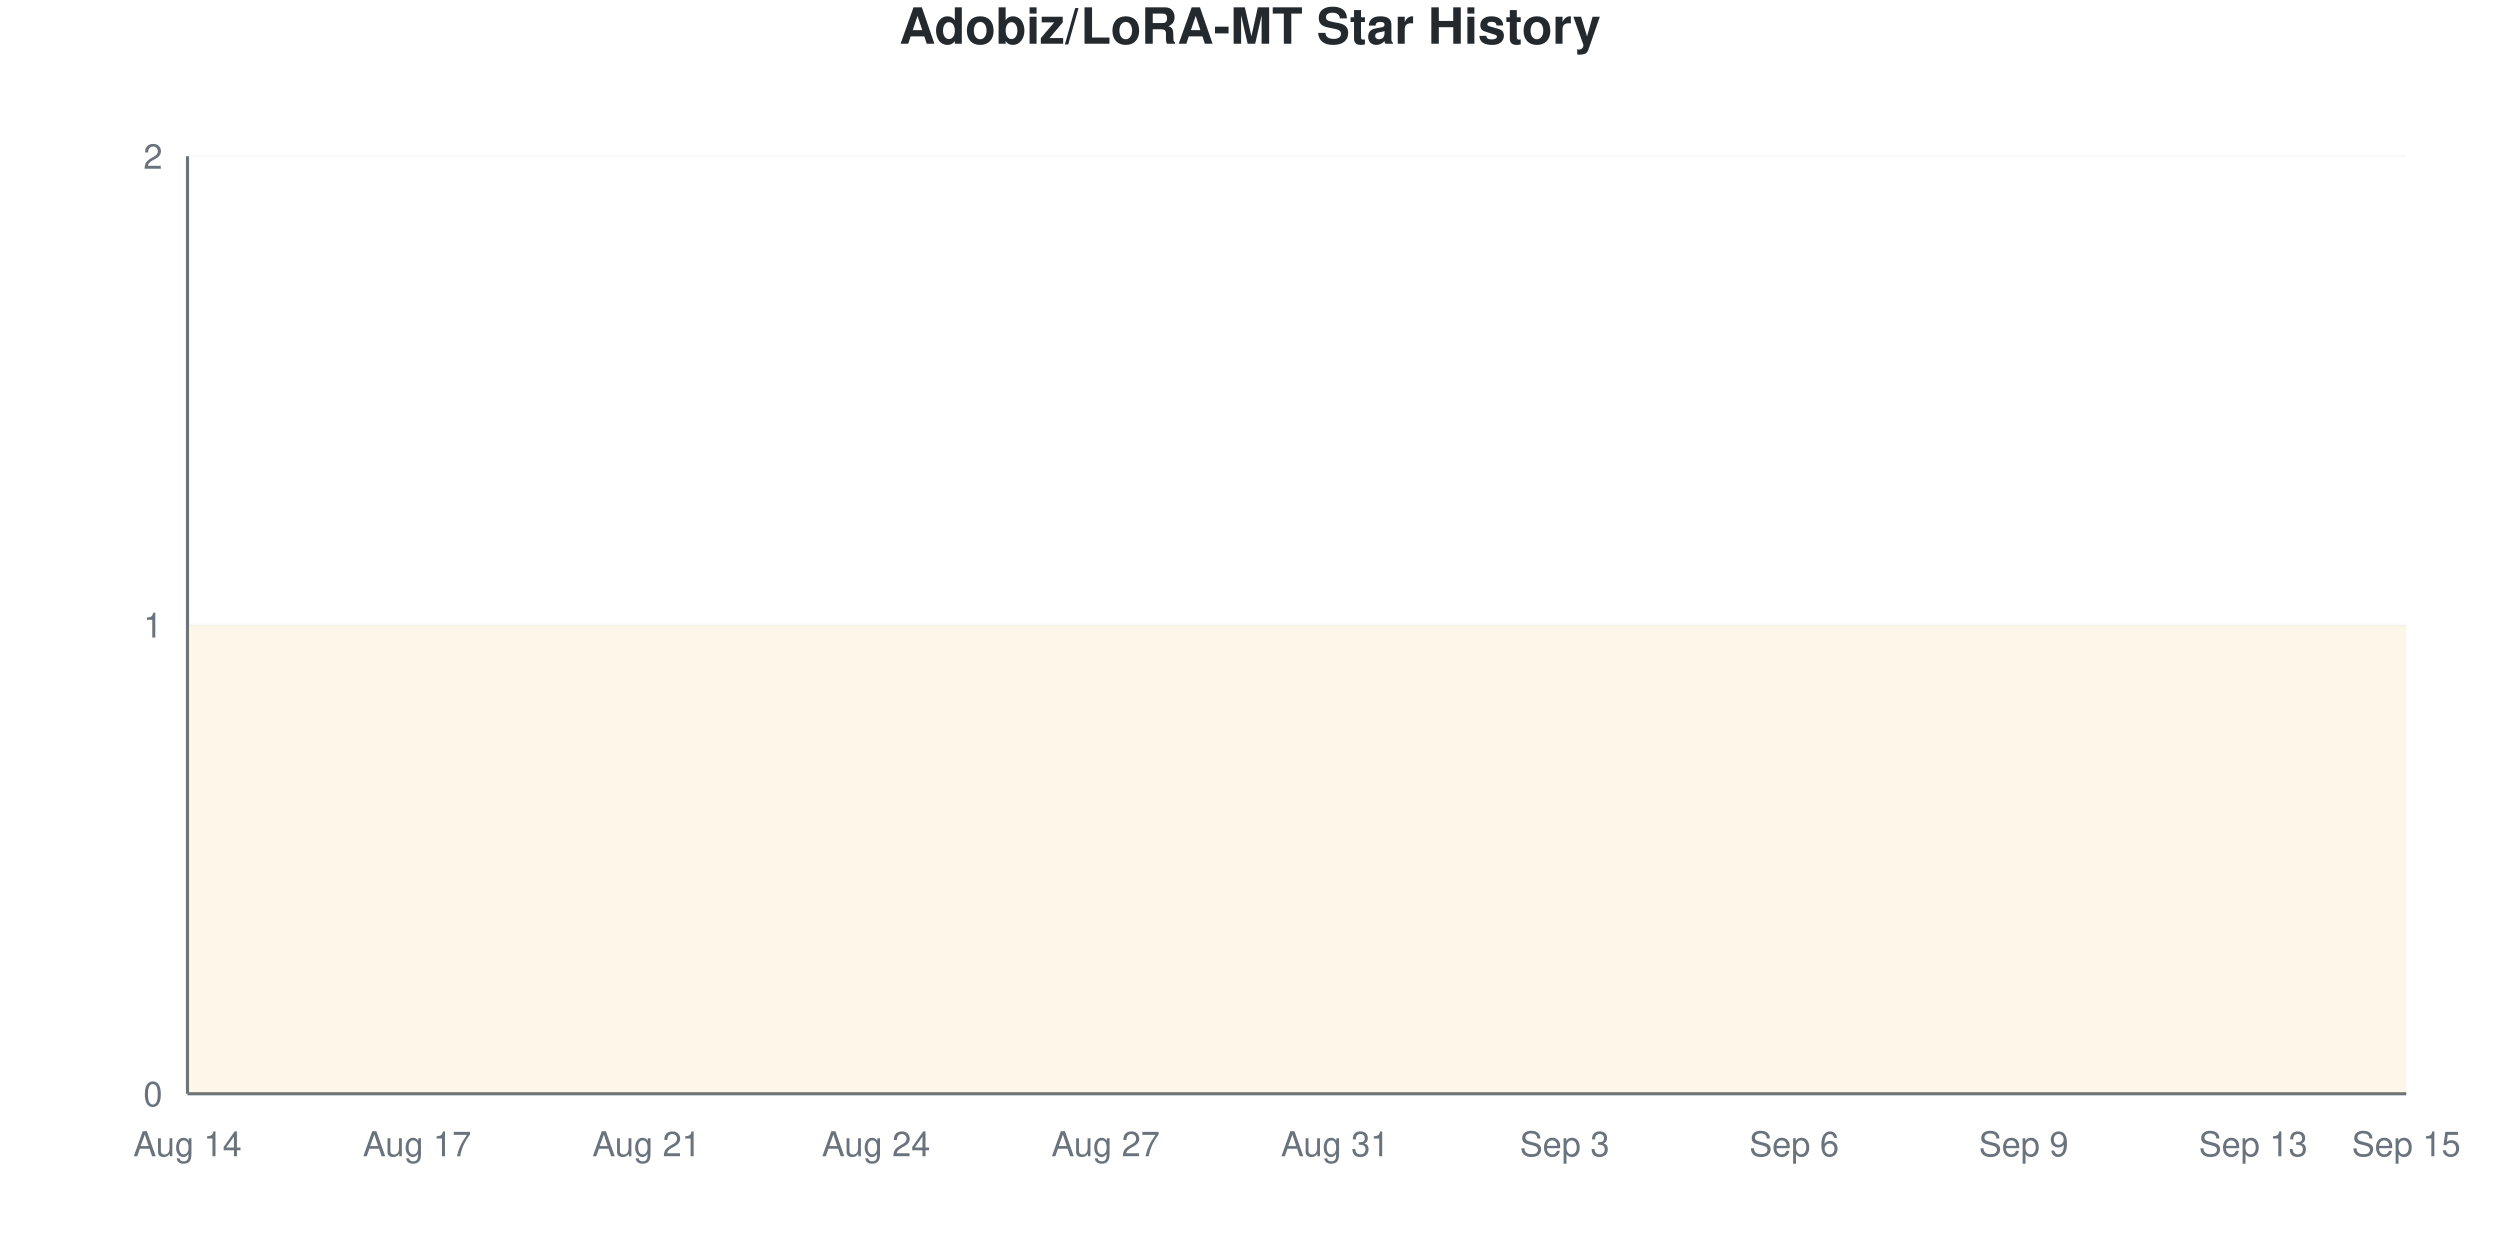
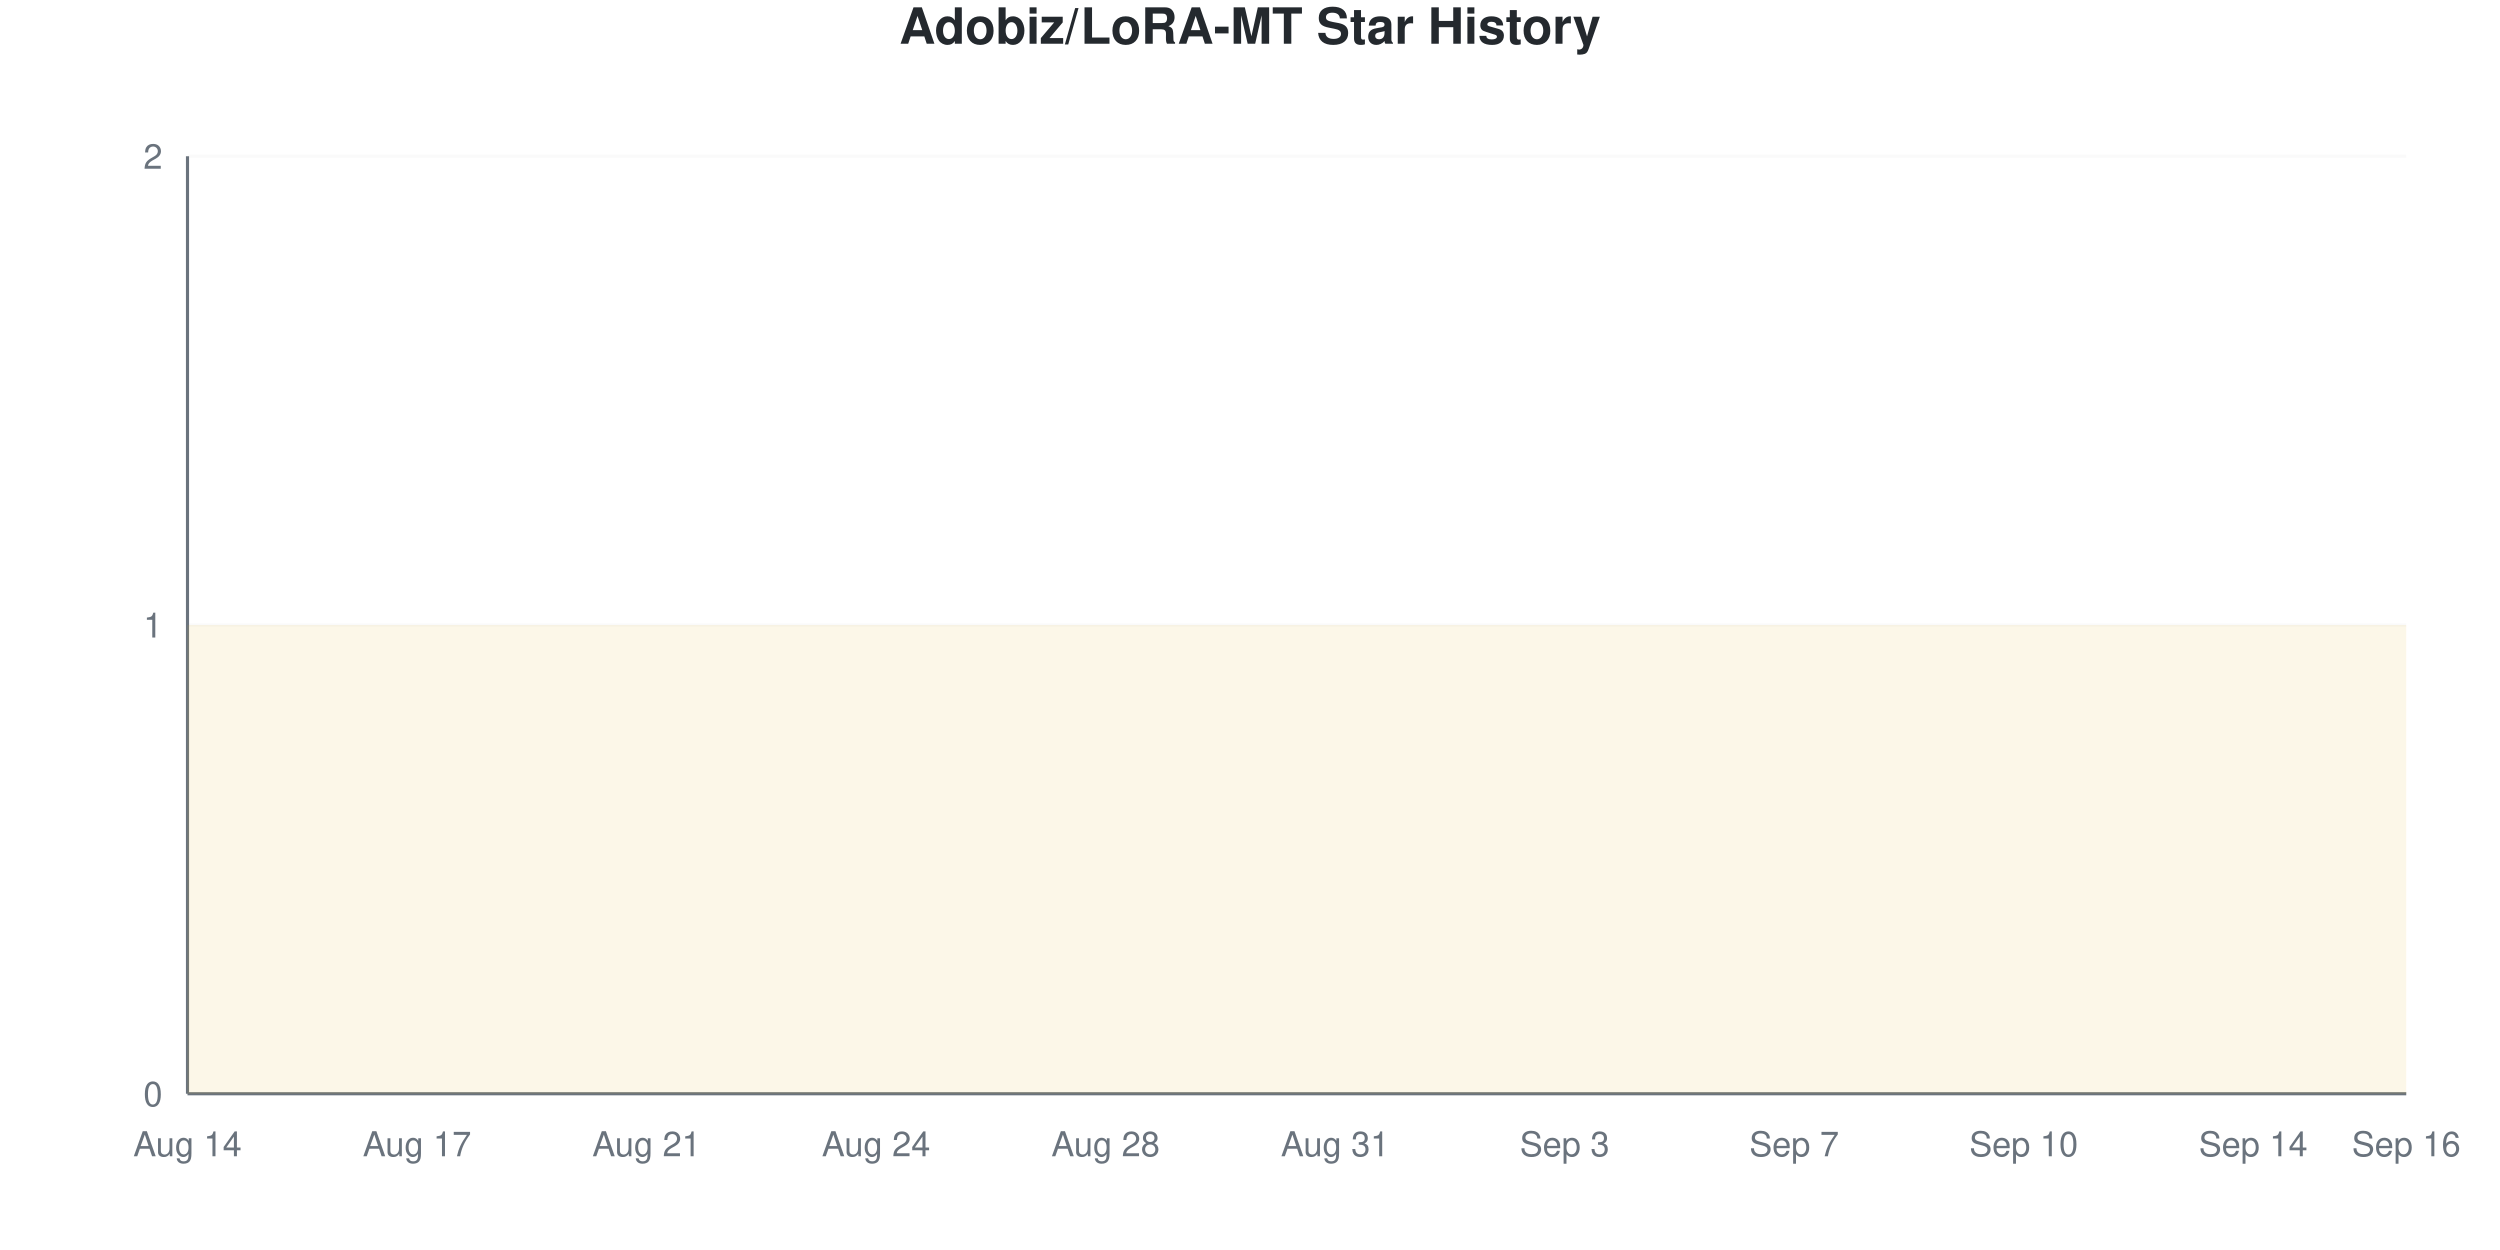
<svg xmlns="http://www.w3.org/2000/svg" viewBox="0 0 800 400" width="800" height="400">
  <style>
    @keyframes drawLine {
      to { stroke-dashoffset: 0; }
    }
    @keyframes fadeInPoint {
      from { opacity: 0; }
      to { opacity: 1; }
    }
    .data-line-0 {
      stroke-dasharray: 1290;
      stroke-dashoffset: 1290;
      animation: drawLine 2s ease-out forwards;
    }
    .data-point {
      opacity: 0;
      animation: fadeInPoint 0.5s ease-out forwards;
    }
    .chart-bg { fill: #fff; }
    .chart-text { fill: #24292e; }
    .chart-muted { fill: #6a737d; }
    .chart-grid { stroke: #eee; }
    .chart-axis { stroke: #6a737d; }
    @media (prefers-color-scheme: dark) {
      .chart-bg { fill: #0d1117; }
      .chart-text { fill: #e6edf3; }
      .chart-muted { fill: #8b949e; }
      .chart-grid { stroke: #21262d; }
      .chart-axis { stroke: #8b949e; }
    }
  </style>
  <rect width="800" height="400" class="chart-bg" />
  <text x="400" y="14" text-anchor="middle" class="chart-text" font-size="16" font-weight="bold" font-family="-apple-system, BlinkMacSystemFont, 'Segoe UI', Helvetica, Arial, sans-serif">Adobiz/LoRA-MT Star History</text>
  <g class="grid">
    <line x1="60" y1="350" x2="770" y2="350" class="chart-grid" stroke-opacity="0.3" />
    <text x="52" y="354" text-anchor="end" class="chart-muted" font-size="11" font-family="-apple-system, BlinkMacSystemFont, 'Segoe UI', Helvetica, Arial, sans-serif">0</text>
    <line x1="60" y1="200" x2="770" y2="200" class="chart-grid" stroke-opacity="0.3" />
    <text x="52" y="204" text-anchor="end" class="chart-muted" font-size="11" font-family="-apple-system, BlinkMacSystemFont, 'Segoe UI', Helvetica, Arial, sans-serif">1</text>
    <line x1="60" y1="50" x2="770" y2="50" class="chart-grid" stroke-opacity="0.3" />
    <text x="52" y="54" text-anchor="end" class="chart-muted" font-size="11" font-family="-apple-system, BlinkMacSystemFont, 'Segoe UI', Helvetica, Arial, sans-serif">2</text>
  </g>
  <g class="milestones">
    
  </g>
  <g class="x-axis">
    <text x="60" y="370" text-anchor="middle" class="chart-muted" font-size="11" font-family="-apple-system, BlinkMacSystemFont, 'Segoe UI', Helvetica, Arial, sans-serif">Aug 14</text>
    <text x="133.448" y="370" text-anchor="middle" class="chart-muted" font-size="11" font-family="-apple-system, BlinkMacSystemFont, 'Segoe UI', Helvetica, Arial, sans-serif">Aug 17</text>
    <text x="206.897" y="370" text-anchor="middle" class="chart-muted" font-size="11" font-family="-apple-system, BlinkMacSystemFont, 'Segoe UI', Helvetica, Arial, sans-serif">Aug 21</text>
    <text x="280.345" y="370" text-anchor="middle" class="chart-muted" font-size="11" font-family="-apple-system, BlinkMacSystemFont, 'Segoe UI', Helvetica, Arial, sans-serif">Aug 24</text>
-     <text x="353.793" y="370" text-anchor="middle" class="chart-muted" font-size="11" font-family="-apple-system, BlinkMacSystemFont, 'Segoe UI', Helvetica, Arial, sans-serif">Aug 27</text>
+     <text x="353.793" y="370" text-anchor="middle" class="chart-muted" font-size="11" font-family="-apple-system, BlinkMacSystemFont, 'Segoe UI', Helvetica, Arial, sans-serif">Aug 28</text>
    <text x="427.241" y="370" text-anchor="middle" class="chart-muted" font-size="11" font-family="-apple-system, BlinkMacSystemFont, 'Segoe UI', Helvetica, Arial, sans-serif">Aug 31</text>
    <text x="500.69" y="370" text-anchor="middle" class="chart-muted" font-size="11" font-family="-apple-system, BlinkMacSystemFont, 'Segoe UI', Helvetica, Arial, sans-serif">Sep 3</text>
-     <text x="574.138" y="370" text-anchor="middle" class="chart-muted" font-size="11" font-family="-apple-system, BlinkMacSystemFont, 'Segoe UI', Helvetica, Arial, sans-serif">Sep 6</text>
-     <text x="647.586" y="370" text-anchor="middle" class="chart-muted" font-size="11" font-family="-apple-system, BlinkMacSystemFont, 'Segoe UI', Helvetica, Arial, sans-serif">Sep 9</text>
-     <text x="721.034" y="370" text-anchor="middle" class="chart-muted" font-size="11" font-family="-apple-system, BlinkMacSystemFont, 'Segoe UI', Helvetica, Arial, sans-serif">Sep 13</text>
-     <text x="770" y="370" text-anchor="middle" class="chart-muted" font-size="11" font-family="-apple-system, BlinkMacSystemFont, 'Segoe UI', Helvetica, Arial, sans-serif">Sep 15</text>
+     <text x="574.138" y="370" text-anchor="middle" class="chart-muted" font-size="11" font-family="-apple-system, BlinkMacSystemFont, 'Segoe UI', Helvetica, Arial, sans-serif">Sep 7</text>
+     <text x="647.586" y="370" text-anchor="middle" class="chart-muted" font-size="11" font-family="-apple-system, BlinkMacSystemFont, 'Segoe UI', Helvetica, Arial, sans-serif">Sep 10</text>
+     <text x="721.034" y="370" text-anchor="middle" class="chart-muted" font-size="11" font-family="-apple-system, BlinkMacSystemFont, 'Segoe UI', Helvetica, Arial, sans-serif">Sep 14</text>
+     <text x="770" y="370" text-anchor="middle" class="chart-muted" font-size="11" font-family="-apple-system, BlinkMacSystemFont, 'Segoe UI', Helvetica, Arial, sans-serif">Sep 16</text>
  </g>
  <line x1="60" y1="50" x2="60" y2="350" class="chart-axis" stroke-width="1" />
  <line x1="60" y1="350" x2="770" y2="350" class="chart-axis" stroke-width="1" />
  <path d="M60,350 L60,200 C68.161,200 76.322,200 84.483,200 C92.644,200 100.805,200 108.966,200 C117.126,200 125.287,200 133.448,200 C141.609,200 149.77,200 157.931,200 C166.092,200 174.253,200 182.414,200 C190.575,200 198.736,200 206.897,200 C215.057,200 223.218,200 231.379,200 C239.54,200 247.701,200 255.862,200 C264.023,200 272.184,200 280.345,200 C288.506,200 296.667,200 304.828,200 C312.989,200 321.149,200 329.31,200 C337.471,200 345.632,200 353.793,200 C361.954,200 370.115,200 378.276,200 C386.437,200 394.598,200 402.759,200 C410.92,200 419.08,200 427.241,200 C435.402,200 443.563,200 451.724,200 C459.885,200 468.046,200 476.207,200 C484.368,200 492.529,200 500.69,200 C508.851,200 517.011,200 525.172,200 C533.333,200 541.494,200 549.655,200 C557.816,200 565.977,200 574.138,200 C582.299,200 590.46,200 598.621,200 C606.782,200 614.943,200 623.103,200 C631.264,200 639.425,200 647.586,200 C655.747,200 663.908,200 672.069,200 C680.23,200 688.391,200 696.552,200 C704.713,200 712.874,200 721.034,200 C729.195,200 737.356,200 745.517,200 C753.678,200 761.839,200 770,200 L770,350 L60,350 Z" fill="#dfb317" fill-opacity="0.1" />
  <path d="M60,350 L60,200 C68.161,200 76.322,200 84.483,200 C92.644,200 100.805,200 108.966,200 C117.126,200 125.287,200 133.448,200 C141.609,200 149.77,200 157.931,200 C166.092,200 174.253,200 182.414,200 C190.575,200 198.736,200 206.897,200 C215.057,200 223.218,200 231.379,200 C239.54,200 247.701,200 255.862,200 C264.023,200 272.184,200 280.345,200 C288.506,200 296.667,200 304.828,200 C312.989,200 321.149,200 329.31,200 C337.471,200 345.632,200 353.793,200 C361.954,200 370.115,200 378.276,200 C386.437,200 394.598,200 402.759,200 C410.92,200 419.08,200 427.241,200 C435.402,200 443.563,200 451.724,200 C459.885,200 468.046,200 476.207,200 C484.368,200 492.529,200 500.69,200 C508.851,200 517.011,200 525.172,200 C533.333,200 541.494,200 549.655,200 C557.816,200 565.977,200 574.138,200 C582.299,200 590.46,200 598.621,200 C606.782,200 614.943,200 623.103,200 C631.264,200 639.425,200 647.586,200 C655.747,200 663.908,200 672.069,200 C680.23,200 688.391,200 696.552,200 C704.713,200 712.874,200 721.034,200 C729.195,200 737.356,200 745.517,200 C753.678,200 761.839,200 770,200" fill="none" stroke="#dfb317" stroke-width="2.5" class="data-line-0" />
  <g class="points">
    <circle cx="60" cy="200" r="4" fill="#dfb317" class="data-point" style="animation-delay: 1.50s" />
    <circle cx="84.483" cy="200" r="4" fill="#dfb317" class="data-point" style="animation-delay: 1.55s" />
    <circle cx="108.966" cy="200" r="4" fill="#dfb317" class="data-point" style="animation-delay: 1.60s" />
    <circle cx="133.448" cy="200" r="4" fill="#dfb317" class="data-point" style="animation-delay: 1.65s" />
    <circle cx="157.931" cy="200" r="4" fill="#dfb317" class="data-point" style="animation-delay: 1.70s" />
    <circle cx="182.414" cy="200" r="4" fill="#dfb317" class="data-point" style="animation-delay: 1.75s" />
    <circle cx="206.897" cy="200" r="4" fill="#dfb317" class="data-point" style="animation-delay: 1.80s" />
    <circle cx="231.379" cy="200" r="4" fill="#dfb317" class="data-point" style="animation-delay: 1.85s" />
    <circle cx="255.862" cy="200" r="4" fill="#dfb317" class="data-point" style="animation-delay: 1.90s" />
    <circle cx="280.345" cy="200" r="4" fill="#dfb317" class="data-point" style="animation-delay: 1.95s" />
    <circle cx="304.828" cy="200" r="4" fill="#dfb317" class="data-point" style="animation-delay: 2.00s" />
    <circle cx="329.31" cy="200" r="4" fill="#dfb317" class="data-point" style="animation-delay: 2.05s" />
    <circle cx="353.793" cy="200" r="4" fill="#dfb317" class="data-point" style="animation-delay: 2.10s" />
    <circle cx="378.276" cy="200" r="4" fill="#dfb317" class="data-point" style="animation-delay: 2.15s" />
    <circle cx="402.759" cy="200" r="4" fill="#dfb317" class="data-point" style="animation-delay: 2.20s" />
    <circle cx="427.241" cy="200" r="4" fill="#dfb317" class="data-point" style="animation-delay: 2.25s" />
    <circle cx="451.724" cy="200" r="4" fill="#dfb317" class="data-point" style="animation-delay: 2.30s" />
    <circle cx="476.207" cy="200" r="4" fill="#dfb317" class="data-point" style="animation-delay: 2.35s" />
    <circle cx="500.69" cy="200" r="4" fill="#dfb317" class="data-point" style="animation-delay: 2.40s" />
    <circle cx="525.172" cy="200" r="4" fill="#dfb317" class="data-point" style="animation-delay: 2.45s" />
    <circle cx="549.655" cy="200" r="4" fill="#dfb317" class="data-point" style="animation-delay: 2.50s" />
    <circle cx="574.138" cy="200" r="4" fill="#dfb317" class="data-point" style="animation-delay: 2.55s" />
    <circle cx="598.621" cy="200" r="4" fill="#dfb317" class="data-point" style="animation-delay: 2.60s" />
    <circle cx="623.103" cy="200" r="4" fill="#dfb317" class="data-point" style="animation-delay: 2.65s" />
    <circle cx="647.586" cy="200" r="4" fill="#dfb317" class="data-point" style="animation-delay: 2.70s" />
    <circle cx="672.069" cy="200" r="4" fill="#dfb317" class="data-point" style="animation-delay: 2.75s" />
    <circle cx="696.552" cy="200" r="4" fill="#dfb317" class="data-point" style="animation-delay: 2.80s" />
    <circle cx="721.034" cy="200" r="4" fill="#dfb317" class="data-point" style="animation-delay: 2.85s" />
    <circle cx="745.517" cy="200" r="4" fill="#dfb317" class="data-point" style="animation-delay: 2.90s" />
    <circle cx="770" cy="200" r="4" fill="#dfb317" class="data-point" style="animation-delay: 2.95s" />
  </g>
</svg>
